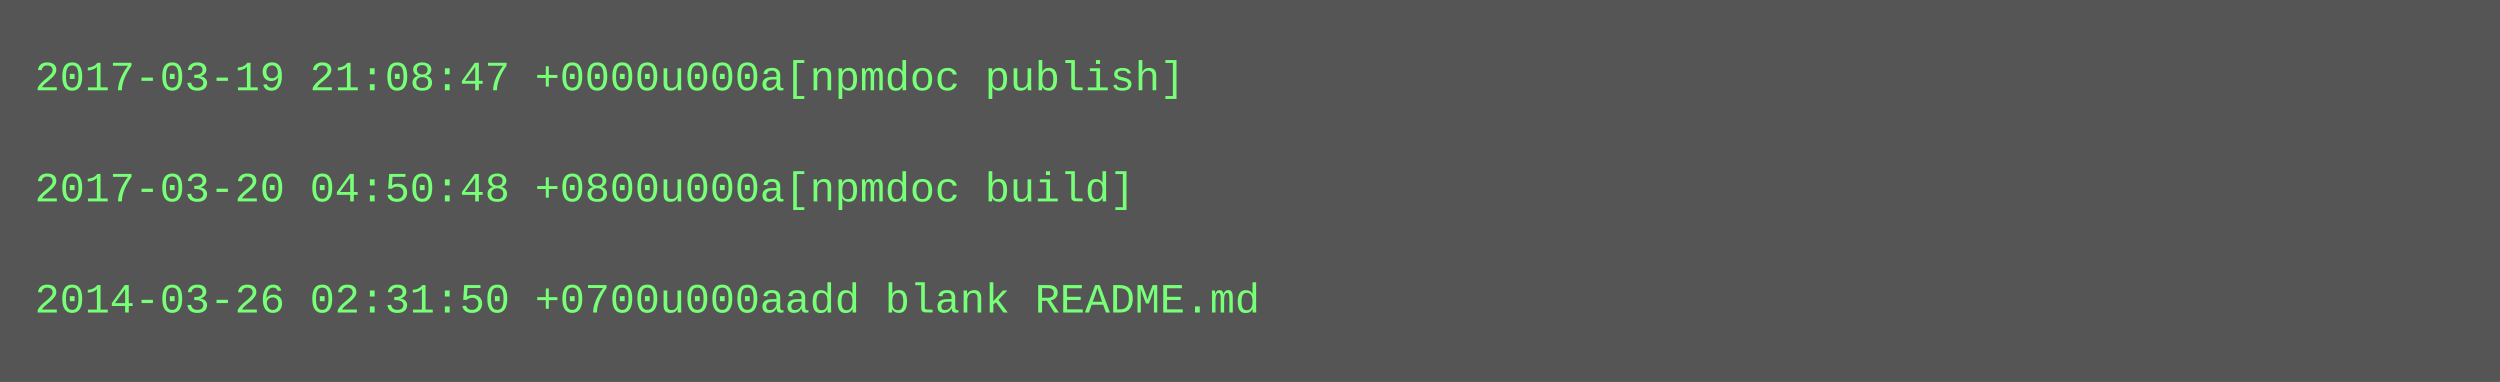
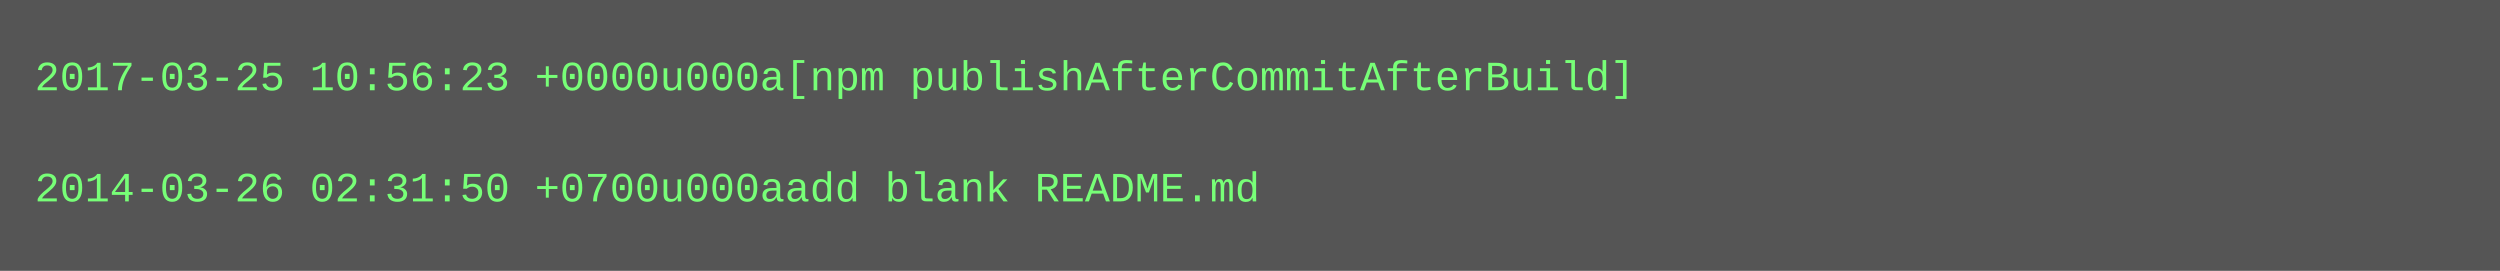
- <svg xmlns="http://www.w3.org/2000/svg" height="110" width="720">
-   <rect height="110" fill="#555" width="720" />
+ <svg xmlns="http://www.w3.org/2000/svg" height="78" width="720">
+   <rect height="78" fill="#555" width="720" />
  <text fill="#7f7" font-family="Courier New" font-size="12" xml:space="preserve">
-     <tspan x="10" y="26">2017-03-19 21:08:47 +0000u000a[npmdoc publish]</tspan>
+     <tspan x="10" y="26">2017-03-25 10:56:23 +0000u000a[npm publishAfterCommitAfterBuild]</tspan>
    <tspan x="10" y="42" />
-     <tspan x="10" y="58">2017-03-20 04:50:48 +0800u000a[npmdoc build]</tspan>
-     <tspan x="10" y="74" />
-     <tspan x="10" y="90">2014-03-26 02:31:50 +0700u000aadd blank README.md</tspan>
+     <tspan x="10" y="58">2014-03-26 02:31:50 +0700u000aadd blank README.md</tspan>
  </text>
</svg>
